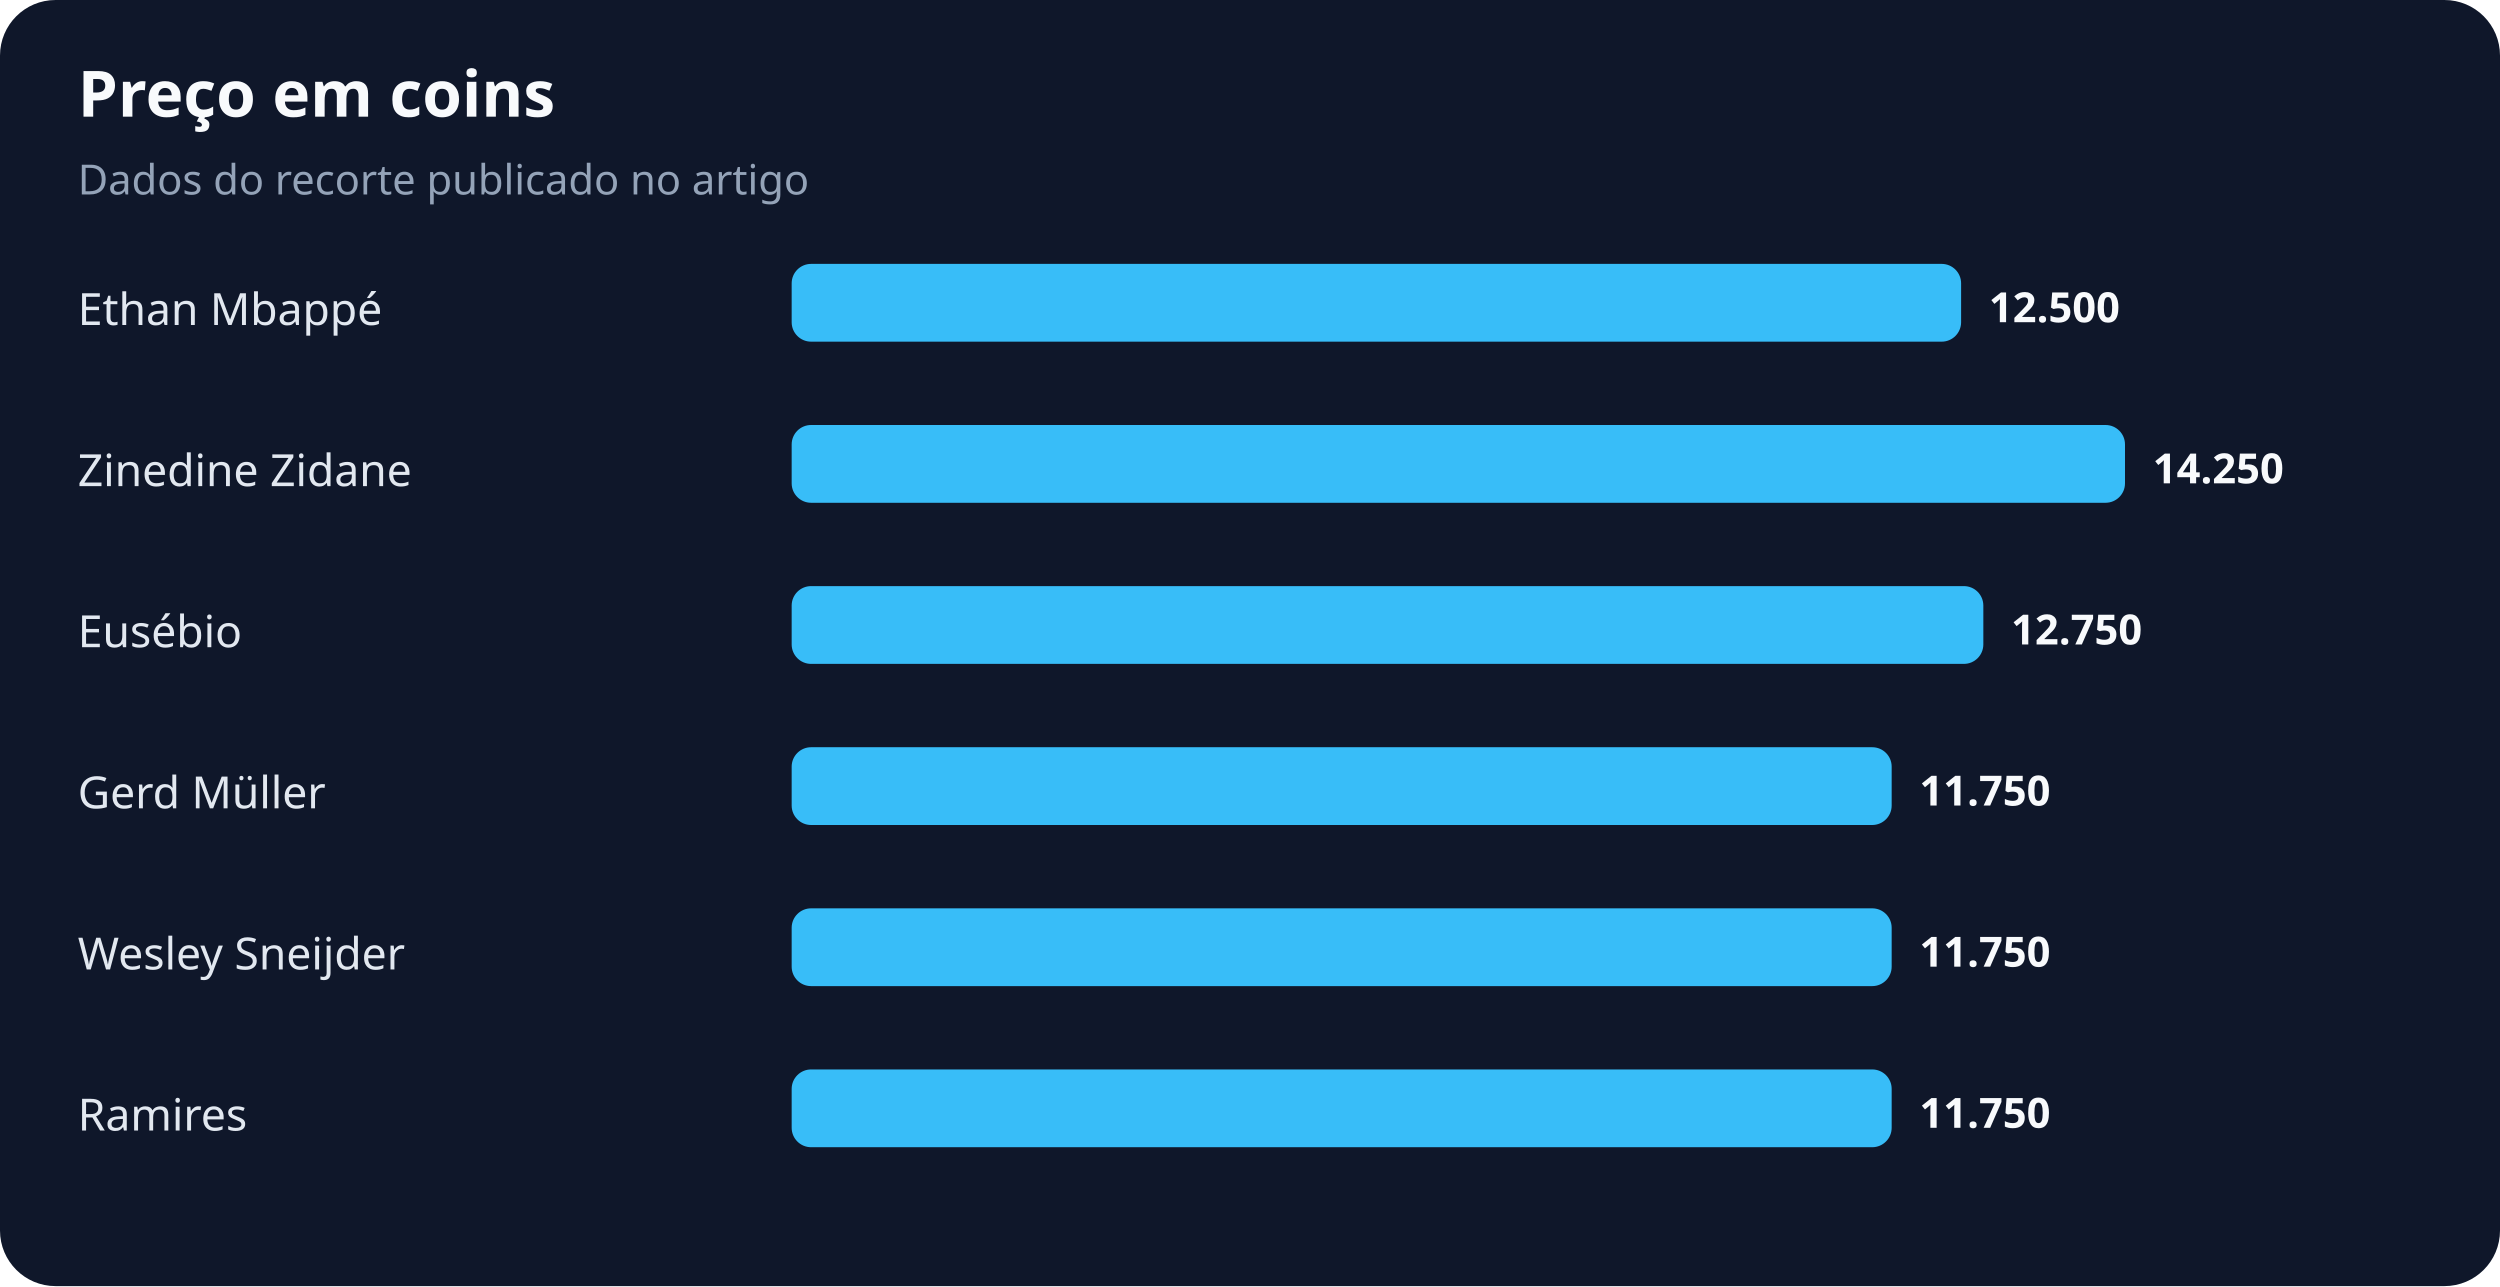
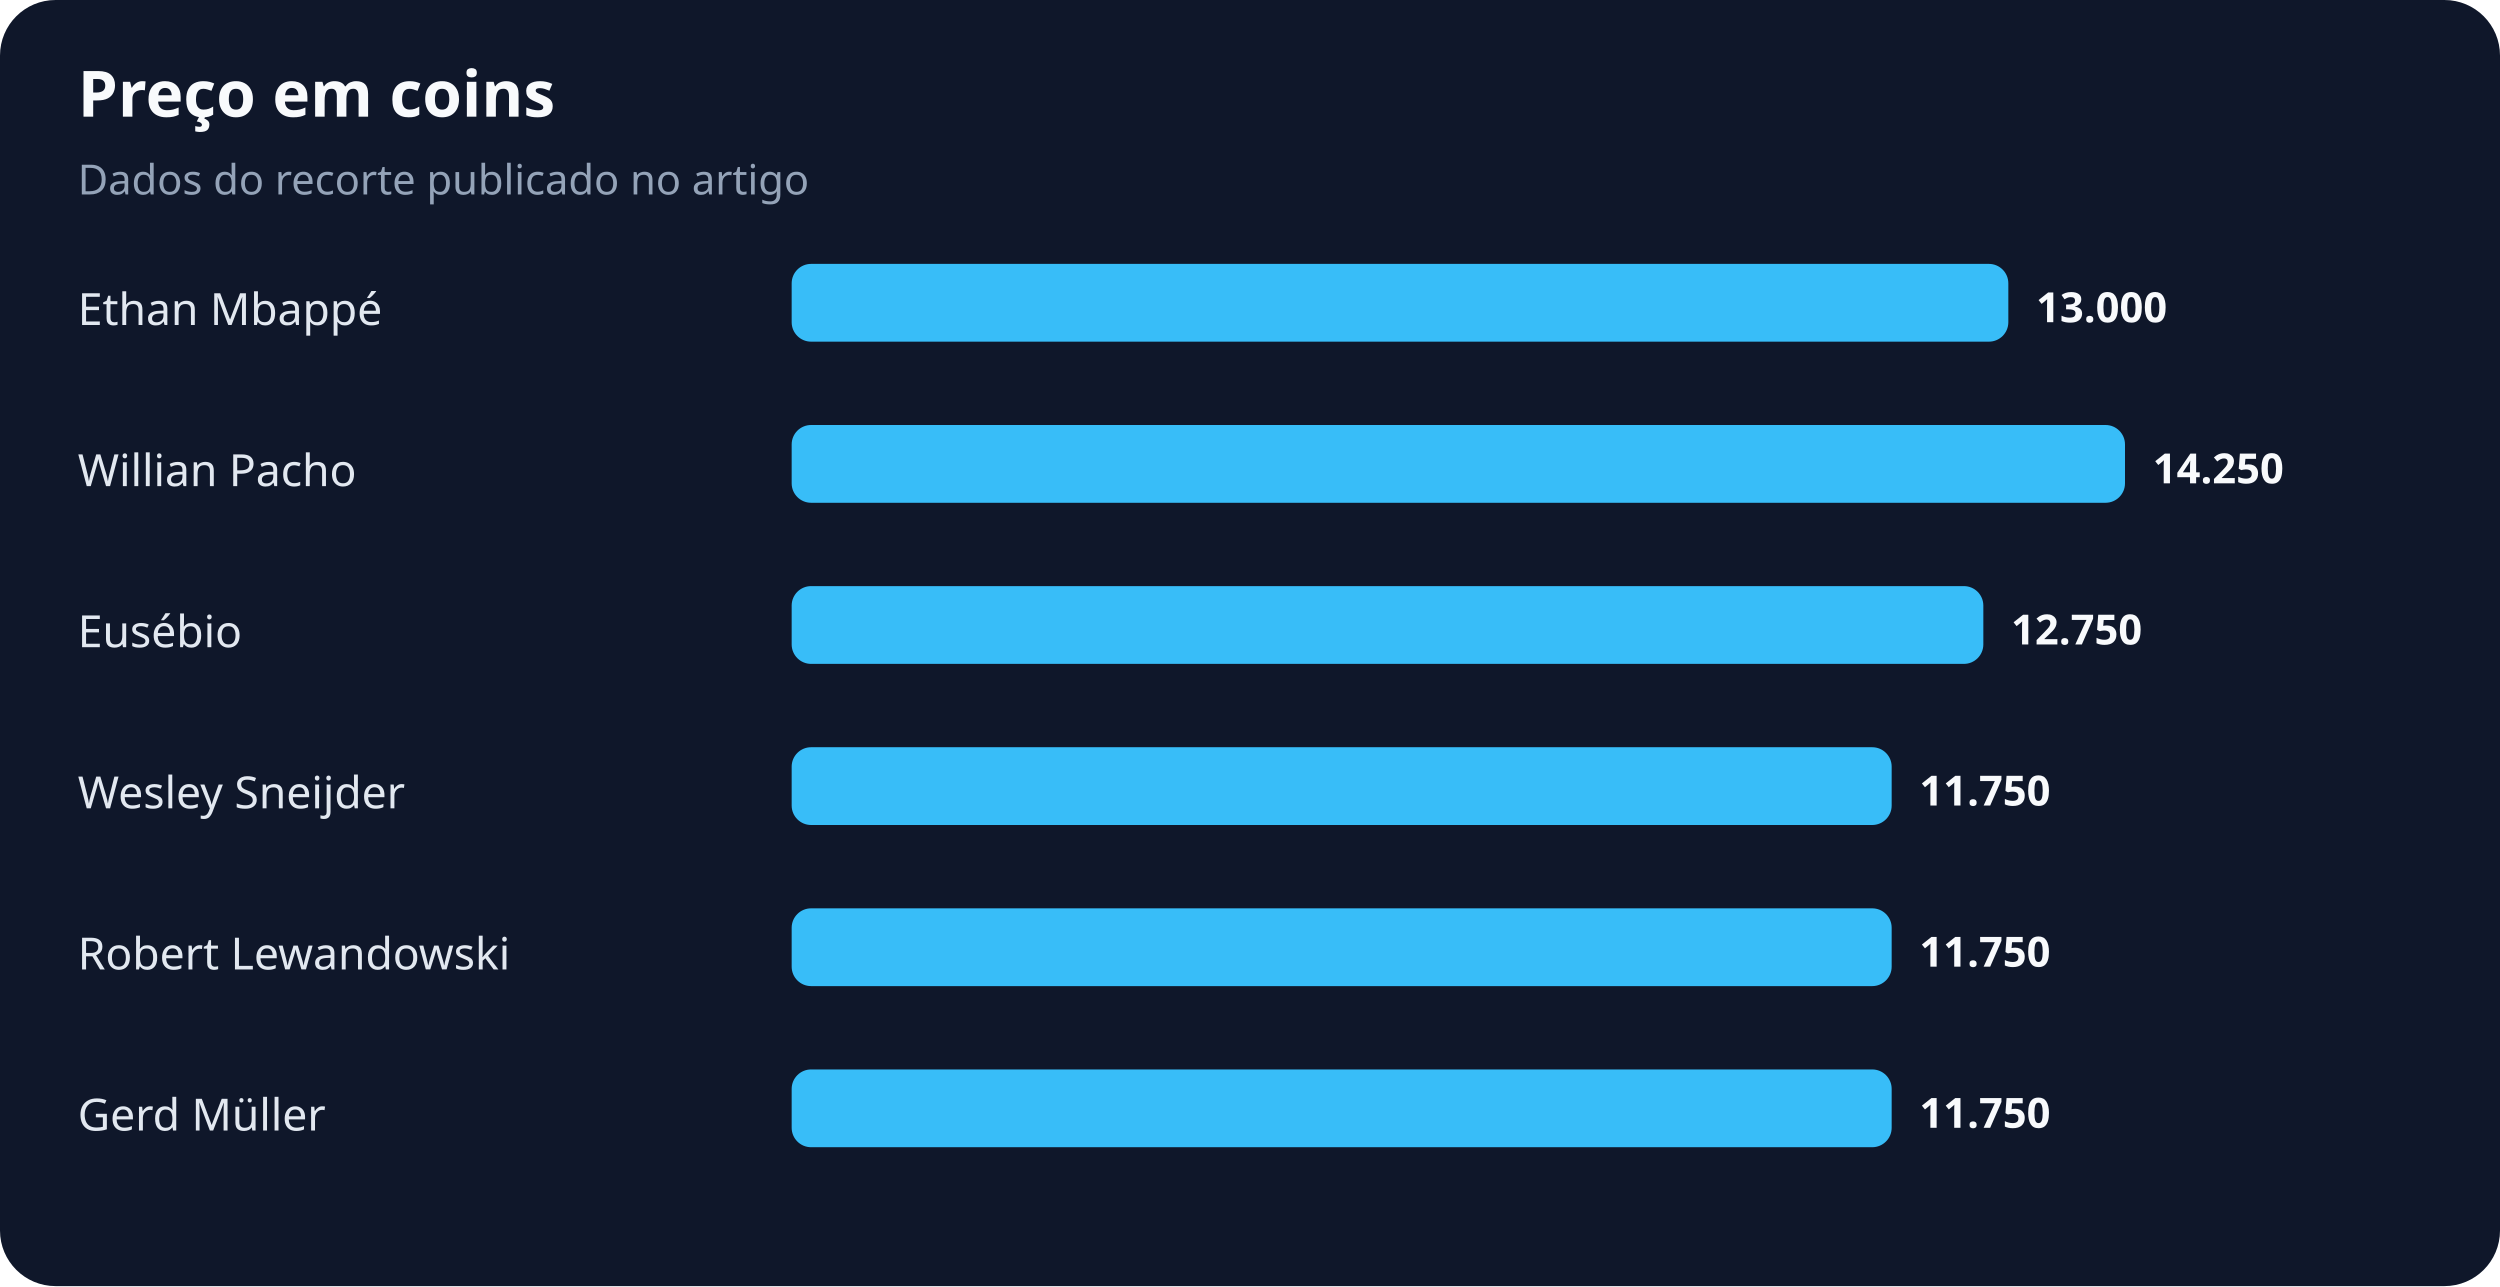
<svg xmlns="http://www.w3.org/2000/svg" width="900" height="463" viewBox="0 0 900 463" role="img" aria-labelledby="title desc">
  <rect width="100%" height="100%" rx="20" fill="#0f172a" />
  <text x="28" y="42" fill="#f8fafc" font-family="system-ui,sans-serif" font-size="23" font-weight="700">Preço em coins</text>
  <text x="28" y="70" fill="#94a3b8" font-family="system-ui,sans-serif" font-size="15">Dados do recorte publicado no artigo</text>
  <text x="28" y="117" fill="#e2e8f0" font-family="system-ui,sans-serif" font-size="16">Ethan Mbappé</text>
-   <rect x="285" y="95" width="421" height="28" rx="7" fill="#38bdf8" />
-   <text x="716" y="116" fill="#f8fafc" font-family="system-ui,sans-serif" font-size="15" font-weight="700">12.500</text>
-   <text x="28" y="175" fill="#e2e8f0" font-family="system-ui,sans-serif" font-size="16">Zinedine Zidane</text>
+   <rect x="285" y="95" width="438" height="28" rx="7" fill="#38bdf8" />
+   <text x="733" y="116" fill="#f8fafc" font-family="system-ui,sans-serif" font-size="15" font-weight="700">13.000</text>
+   <text x="28" y="175" fill="#e2e8f0" font-family="system-ui,sans-serif" font-size="16">Willian Pacho</text>
  <rect x="285" y="153" width="480" height="28" rx="7" fill="#38bdf8" />
  <text x="775" y="174" fill="#f8fafc" font-family="system-ui,sans-serif" font-size="15" font-weight="700">14.250</text>
  <text x="28" y="233" fill="#e2e8f0" font-family="system-ui,sans-serif" font-size="16">Eusébio</text>
  <rect x="285" y="211" width="429" height="28" rx="7" fill="#38bdf8" />
  <text x="724" y="232" fill="#f8fafc" font-family="system-ui,sans-serif" font-size="15" font-weight="700">12.750</text>
-   <text x="28" y="291" fill="#e2e8f0" font-family="system-ui,sans-serif" font-size="16">Gerd Müller</text>
+   <text x="28" y="291" fill="#e2e8f0" font-family="system-ui,sans-serif" font-size="16">Wesley Sneijder</text>
  <rect x="285" y="269" width="396" height="28" rx="7" fill="#38bdf8" />
  <text x="691" y="290" fill="#f8fafc" font-family="system-ui,sans-serif" font-size="15" font-weight="700">11.750</text>
-   <text x="28" y="349" fill="#e2e8f0" font-family="system-ui,sans-serif" font-size="16">Wesley Sneijder</text>
+   <text x="28" y="349" fill="#e2e8f0" font-family="system-ui,sans-serif" font-size="16">Robert Lewandowski</text>
  <rect x="285" y="327" width="396" height="28" rx="7" fill="#38bdf8" />
  <text x="691" y="348" fill="#f8fafc" font-family="system-ui,sans-serif" font-size="15" font-weight="700">11.750</text>
-   <text x="28" y="407" fill="#e2e8f0" font-family="system-ui,sans-serif" font-size="16">Ramires</text>
+   <text x="28" y="407" fill="#e2e8f0" font-family="system-ui,sans-serif" font-size="16">Gerd Müller</text>
  <rect x="285" y="385" width="396" height="28" rx="7" fill="#38bdf8" />
  <text x="691" y="406" fill="#f8fafc" font-family="system-ui,sans-serif" font-size="15" font-weight="700">11.750</text>
</svg>
